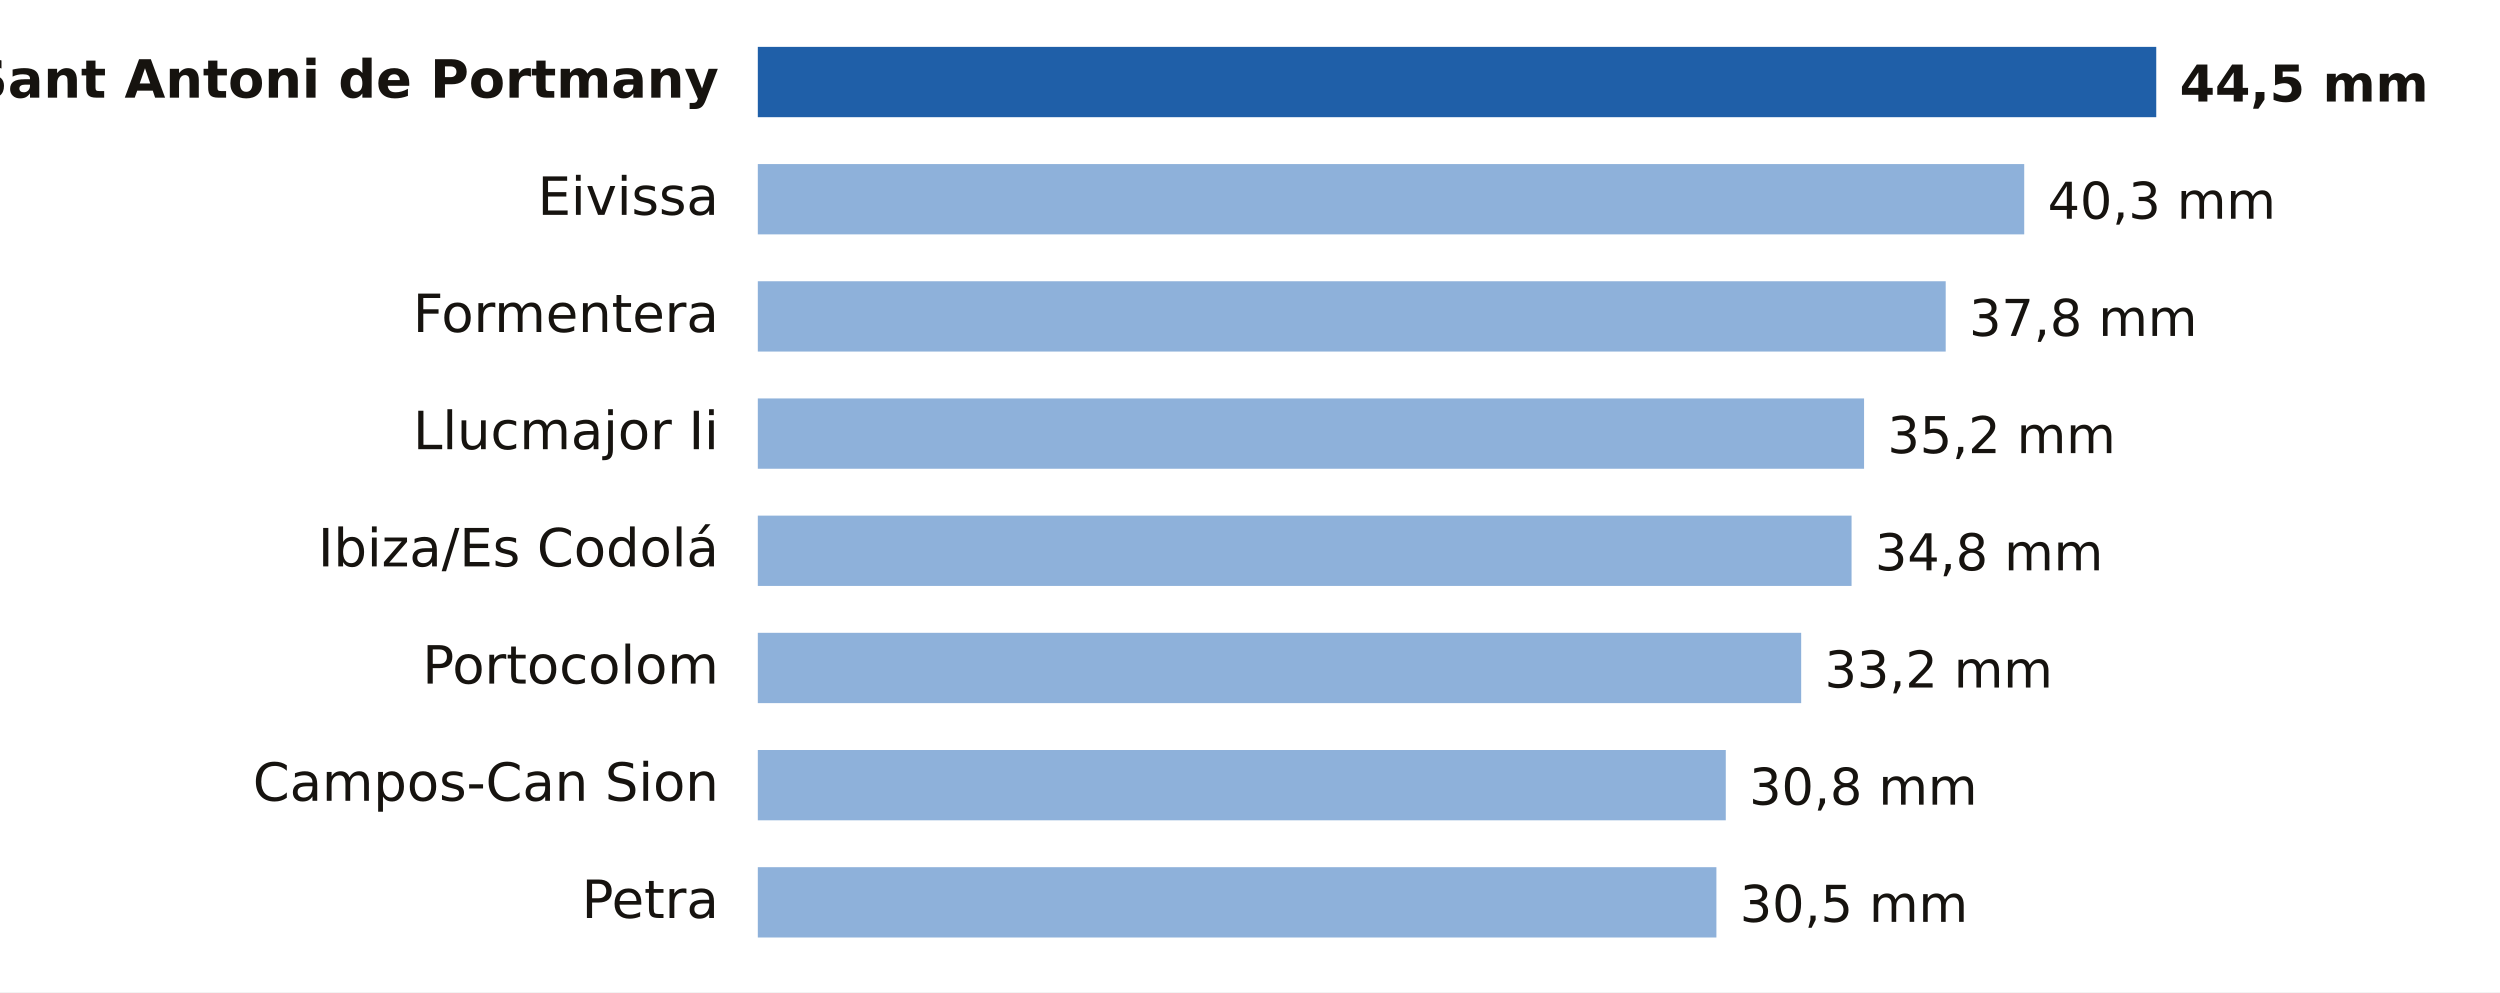
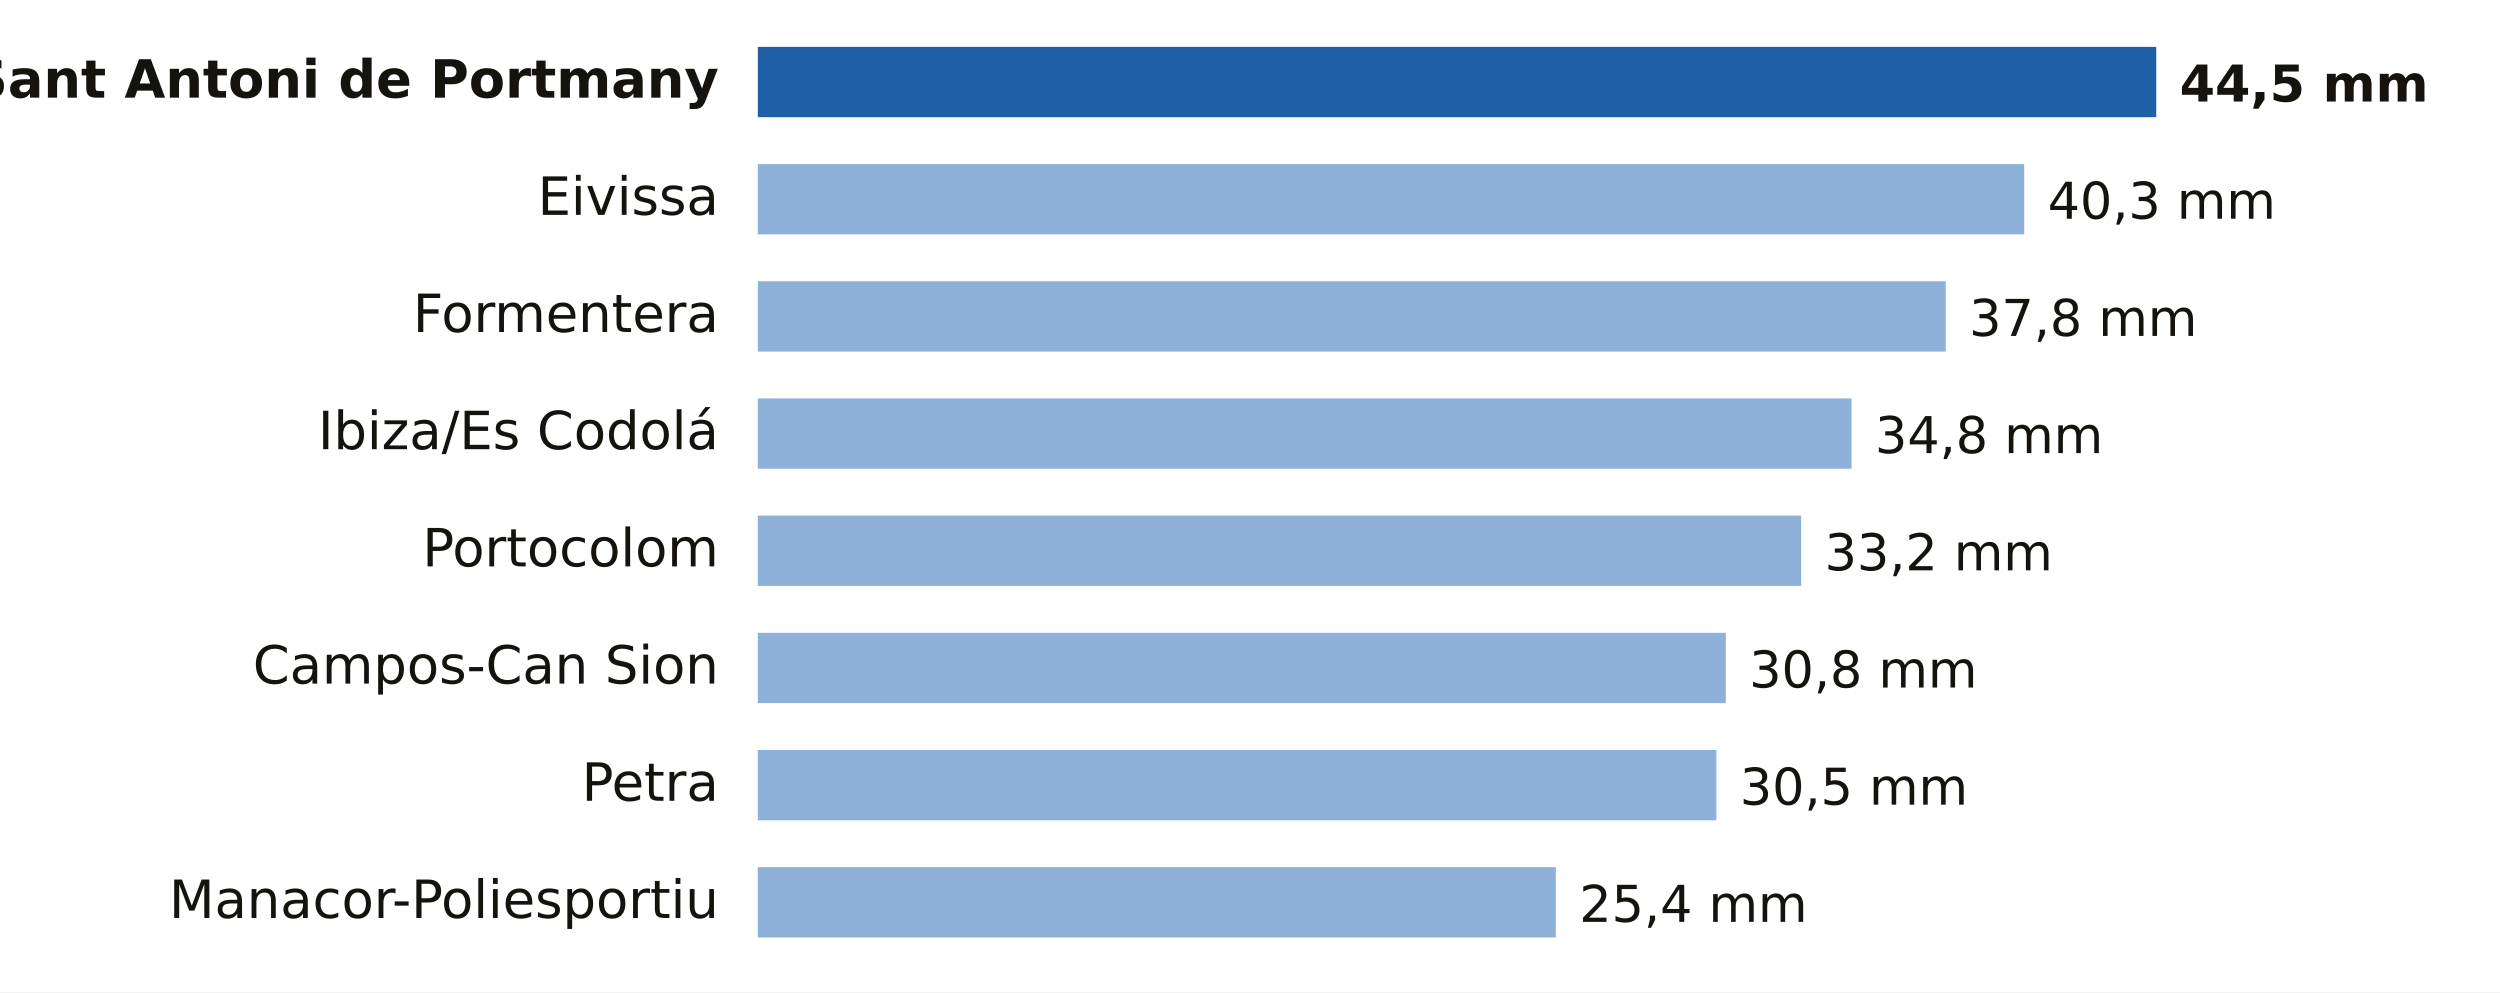
- <svg xmlns="http://www.w3.org/2000/svg" viewBox="0 0 640 254" width="640" height="254" role="img" aria-label="Lluvia entre la medianoche y las 21:00 del martes 20 de octubre en Illes Balears">
+ <svg xmlns="http://www.w3.org/2000/svg" viewBox="0 0 640 254" width="640" height="254" role="img" aria-label="Lluvia entre la medianoche y las 22:00 del martes 20 de octubre en Illes Balears">
  <rect width="640" height="254" fill="#FFFFFF" />
  <text x="184.0" y="25.0" font-size="13.5" fill="#16130F" text-anchor="end" font-weight="600" font-family="Public Sans, DejaVu Sans, Arial, sans-serif">Sant Antoni de Portmany</text>
  <rect x="194" y="12" width="358.0" height="18" fill="#1F5FA8" />
  <text x="558.0" y="26.0" font-size="13" fill="#16130F" text-anchor="start" font-weight="700" font-family="Public Sans, DejaVu Sans, Arial, sans-serif">44,5 mm</text>
  <text x="184.0" y="55.0" font-size="13.5" fill="#16130F" text-anchor="end" font-weight="400" font-family="Public Sans, DejaVu Sans, Arial, sans-serif">Eivissa</text>
  <rect x="194" y="42" width="324.2" height="18" fill="#8EB1DA" />
  <text x="524.2" y="56.0" font-size="13" fill="#16130F" text-anchor="start" font-weight="500" font-family="Public Sans, DejaVu Sans, Arial, sans-serif">40,3 mm</text>
  <text x="184.0" y="85.0" font-size="13.5" fill="#16130F" text-anchor="end" font-weight="400" font-family="Public Sans, DejaVu Sans, Arial, sans-serif">Formentera</text>
  <rect x="194" y="72" width="304.1" height="18" fill="#8EB1DA" />
  <text x="504.1" y="86.0" font-size="13" fill="#16130F" text-anchor="start" font-weight="500" font-family="Public Sans, DejaVu Sans, Arial, sans-serif">37,8 mm</text>
-   <text x="184.0" y="115.0" font-size="13.5" fill="#16130F" text-anchor="end" font-weight="400" font-family="Public Sans, DejaVu Sans, Arial, sans-serif">Llucmajor Ii</text>
-   <rect x="194" y="102" width="283.2" height="18" fill="#8EB1DA" />
-   <text x="483.2" y="116.0" font-size="13" fill="#16130F" text-anchor="start" font-weight="500" font-family="Public Sans, DejaVu Sans, Arial, sans-serif">35,2 mm</text>
-   <text x="184.0" y="145.0" font-size="13.5" fill="#16130F" text-anchor="end" font-weight="400" font-family="Public Sans, DejaVu Sans, Arial, sans-serif">Ibiza/Es Codolá</text>
-   <rect x="194" y="132" width="280.0" height="18" fill="#8EB1DA" />
-   <text x="480.0" y="146.0" font-size="13" fill="#16130F" text-anchor="start" font-weight="500" font-family="Public Sans, DejaVu Sans, Arial, sans-serif">34,8 mm</text>
-   <text x="184.0" y="175.0" font-size="13.5" fill="#16130F" text-anchor="end" font-weight="400" font-family="Public Sans, DejaVu Sans, Arial, sans-serif">Portocolom</text>
-   <rect x="194" y="162" width="267.1" height="18" fill="#8EB1DA" />
-   <text x="467.1" y="176.0" font-size="13" fill="#16130F" text-anchor="start" font-weight="500" font-family="Public Sans, DejaVu Sans, Arial, sans-serif">33,2 mm</text>
-   <text x="184.0" y="205.0" font-size="13.5" fill="#16130F" text-anchor="end" font-weight="400" font-family="Public Sans, DejaVu Sans, Arial, sans-serif">Campos-Can Sion</text>
-   <rect x="194" y="192" width="247.8" height="18" fill="#8EB1DA" />
-   <text x="447.8" y="206.0" font-size="13" fill="#16130F" text-anchor="start" font-weight="500" font-family="Public Sans, DejaVu Sans, Arial, sans-serif">30,8 mm</text>
-   <text x="184.0" y="235.0" font-size="13.5" fill="#16130F" text-anchor="end" font-weight="400" font-family="Public Sans, DejaVu Sans, Arial, sans-serif">Petra</text>
-   <rect x="194" y="222" width="245.4" height="18" fill="#8EB1DA" />
-   <text x="445.4" y="236.0" font-size="13" fill="#16130F" text-anchor="start" font-weight="500" font-family="Public Sans, DejaVu Sans, Arial, sans-serif">30,5 mm</text>
+   <text x="184.0" y="115.0" font-size="13.5" fill="#16130F" text-anchor="end" font-weight="400" font-family="Public Sans, DejaVu Sans, Arial, sans-serif">Ibiza/Es Codolá</text>
+   <rect x="194" y="102" width="280.0" height="18" fill="#8EB1DA" />
+   <text x="480.0" y="116.0" font-size="13" fill="#16130F" text-anchor="start" font-weight="500" font-family="Public Sans, DejaVu Sans, Arial, sans-serif">34,8 mm</text>
+   <text x="184.0" y="145.0" font-size="13.5" fill="#16130F" text-anchor="end" font-weight="400" font-family="Public Sans, DejaVu Sans, Arial, sans-serif">Portocolom</text>
+   <rect x="194" y="132" width="267.1" height="18" fill="#8EB1DA" />
+   <text x="467.1" y="146.0" font-size="13" fill="#16130F" text-anchor="start" font-weight="500" font-family="Public Sans, DejaVu Sans, Arial, sans-serif">33,2 mm</text>
+   <text x="184.0" y="175.0" font-size="13.5" fill="#16130F" text-anchor="end" font-weight="400" font-family="Public Sans, DejaVu Sans, Arial, sans-serif">Campos-Can Sion</text>
+   <rect x="194" y="162" width="247.8" height="18" fill="#8EB1DA" />
+   <text x="447.8" y="176.0" font-size="13" fill="#16130F" text-anchor="start" font-weight="500" font-family="Public Sans, DejaVu Sans, Arial, sans-serif">30,8 mm</text>
+   <text x="184.0" y="205.0" font-size="13.5" fill="#16130F" text-anchor="end" font-weight="400" font-family="Public Sans, DejaVu Sans, Arial, sans-serif">Petra</text>
+   <rect x="194" y="192" width="245.4" height="18" fill="#8EB1DA" />
+   <text x="445.4" y="206.0" font-size="13" fill="#16130F" text-anchor="start" font-weight="500" font-family="Public Sans, DejaVu Sans, Arial, sans-serif">30,5 mm</text>
+   <text x="184.0" y="235.0" font-size="13.5" fill="#16130F" text-anchor="end" font-weight="400" font-family="Public Sans, DejaVu Sans, Arial, sans-serif">Manacor-Poliesportiu</text>
+   <rect x="194" y="222" width="204.3" height="18" fill="#8EB1DA" />
+   <text x="404.3" y="236.0" font-size="13" fill="#16130F" text-anchor="start" font-weight="500" font-family="Public Sans, DejaVu Sans, Arial, sans-serif">25,4 mm</text>
</svg>
